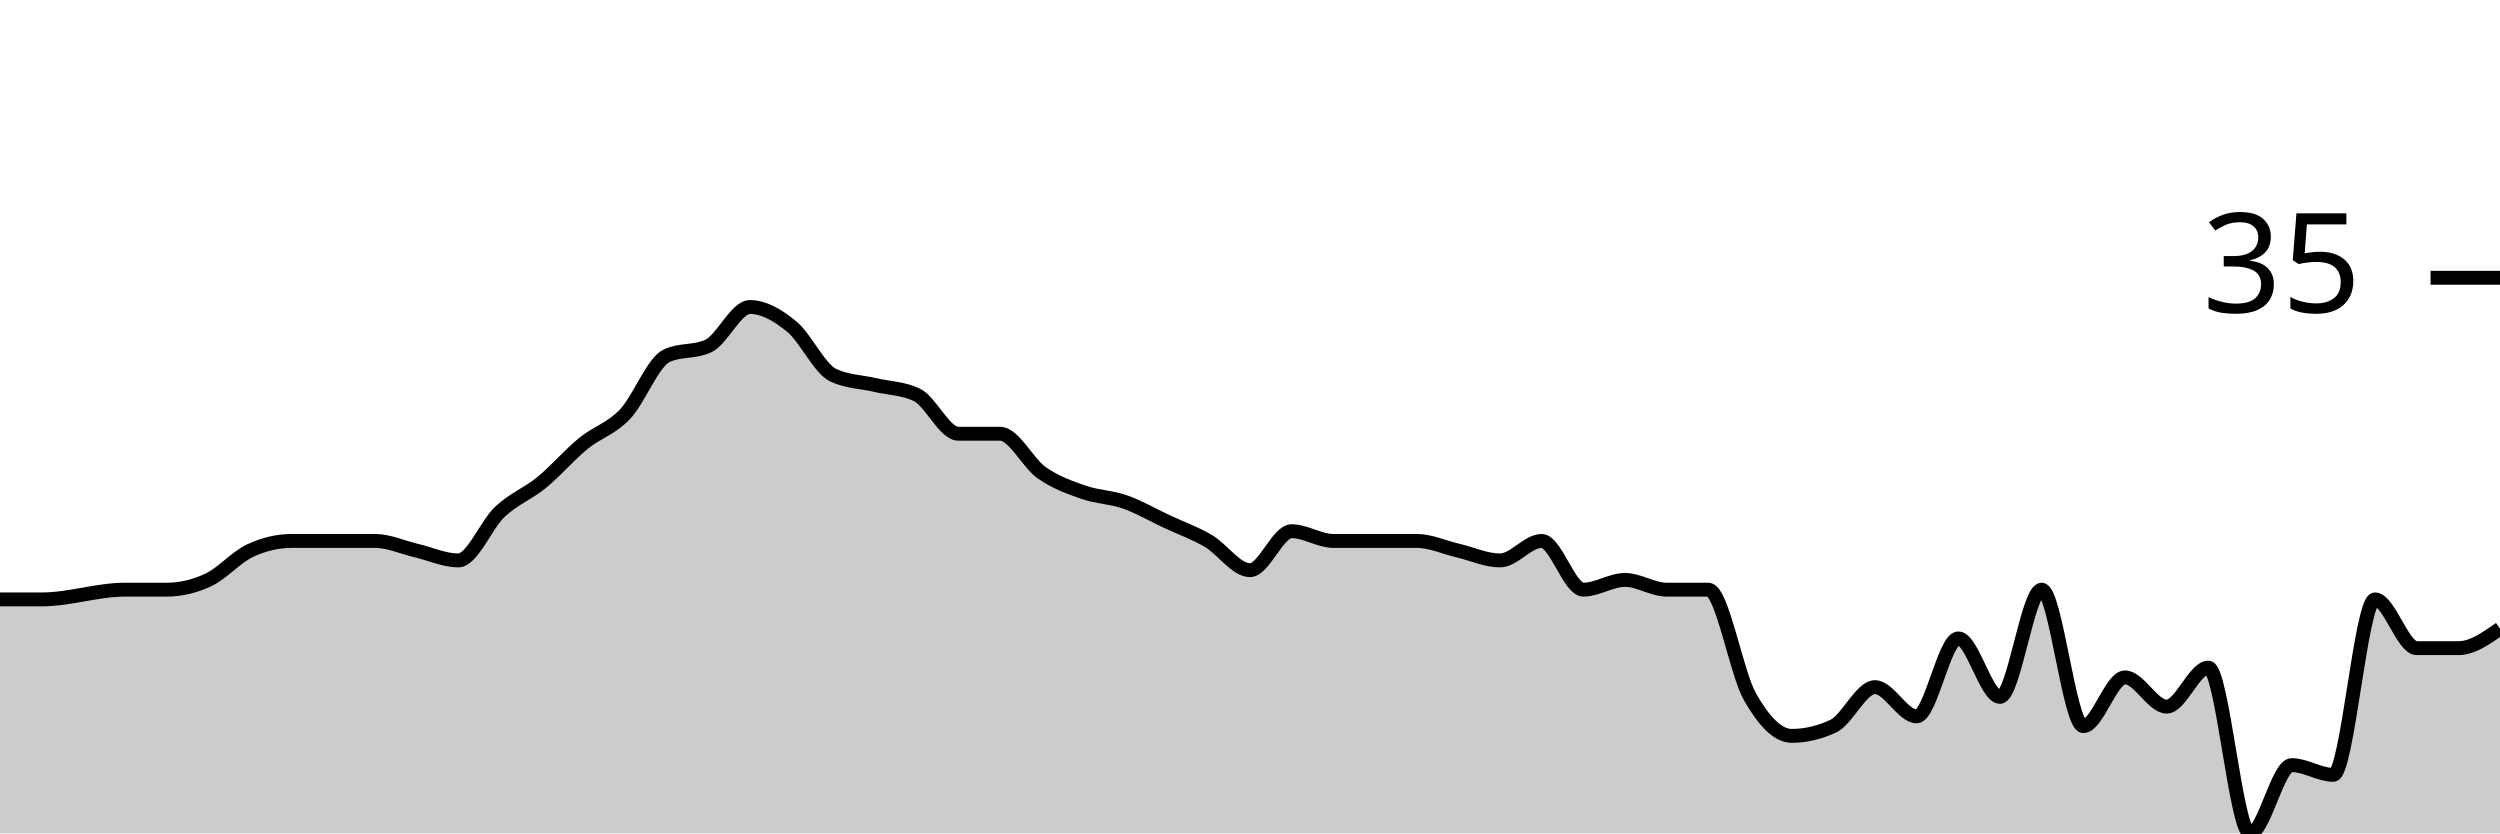
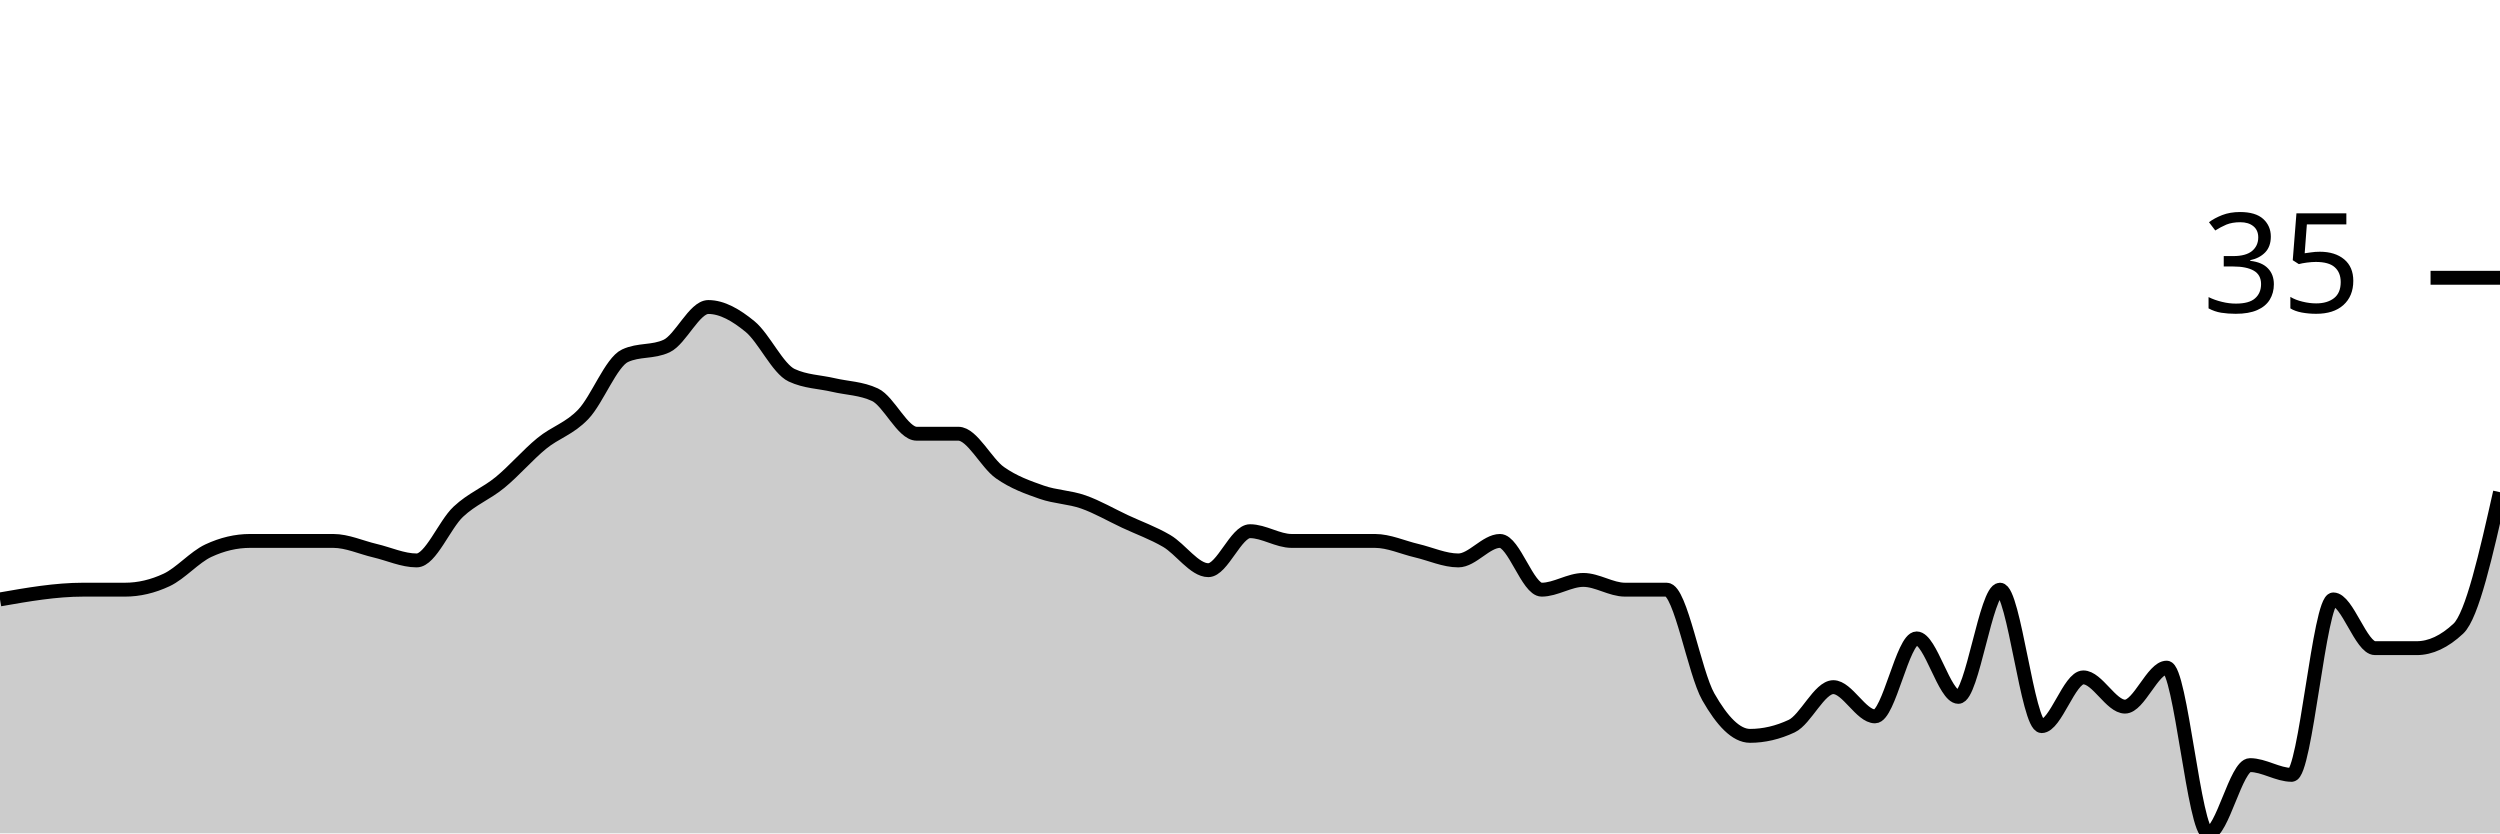
<svg xmlns="http://www.w3.org/2000/svg" viewBox="0 0 180 60">
  <g transform="translate(0,20)">
-     <path class="area" fill="rgba(0, 0, 0, 0.2)" d="M0,23.158C1,23.158,2,23.158,3,23.158C5,23.158,7,22.456,9,22.456C10,22.456,11,22.456,12,22.456C13,22.456,14,22.222,15,21.754C16,21.287,17,20.117,18,19.649C19,19.181,20,18.947,21,18.947C22,18.947,23,18.947,24,18.947C25,18.947,26,18.947,27,18.947C28,18.947,29,19.415,30,19.649C31,19.883,32,20.351,33,20.351C34,20.351,35,17.778,36,16.842C37,15.906,38,15.556,39,14.737C40,13.918,41,12.749,42,11.93C43,11.111,44,10.877,45,9.825C46,8.772,47,6.082,48,5.614C49,5.146,50,5.38,51,4.912C52,4.444,53,2.105,54,2.105C55,2.105,56,2.69,57,3.509C58,4.327,59,6.55,60,7.018C61,7.485,62,7.485,63,7.719C64,7.953,65,7.953,66,8.421C67,8.889,68,11.228,69,11.228C70,11.228,71,11.228,72,11.228C73,11.228,74,13.333,75,14.035C76,14.737,77,15.088,78,15.439C79,15.789,80,15.789,81,16.14C82,16.491,83,17.076,84,17.544C85,18.012,86,18.363,87,18.947C88,19.532,89,21.053,90,21.053C91,21.053,92,18.246,93,18.246C94,18.246,95,18.947,96,18.947C97,18.947,98,18.947,99,18.947C100,18.947,101,18.947,102,18.947C103,18.947,104,19.415,105,19.649C106,19.883,107,20.351,108,20.351C109,20.351,110,18.947,111,18.947C112,18.947,113,22.456,114,22.456C115,22.456,116,21.754,117,21.754C118,21.754,119,22.456,120,22.456C121,22.456,122,22.456,123,22.456C124,22.456,125,28.421,126,30.175C127,31.93,128,32.982,129,32.982C130,32.982,131,32.749,132,32.281C133,31.813,134,29.474,135,29.474C136,29.474,137,31.579,138,31.579C139,31.579,140,25.965,141,25.965C142,25.965,143,30.175,144,30.175C145,30.175,146,22.456,147,22.456C148,22.456,149,32.281,150,32.281C151,32.281,152,28.772,153,28.772C154,28.772,155,30.877,156,30.877C157,30.877,158,28.07,159,28.07C160,28.07,161,40,162,40C163,40,164,35.088,165,35.088C166,35.088,167,35.789,168,35.789C169,35.789,170,23.158,171,23.158C172,23.158,173,26.667,174,26.667C175,26.667,176,26.667,177,26.667C178,26.667,179,25.965,180,25.263L180,40C179,40,178,40,177,40C176,40,175,40,174,40C173,40,172,40,171,40C170,40,169,40,168,40C167,40,166,40,165,40C164,40,163,40,162,40C161,40,160,40,159,40C158,40,157,40,156,40C155,40,154,40,153,40C152,40,151,40,150,40C149,40,148,40,147,40C146,40,145,40,144,40C143,40,142,40,141,40C140,40,139,40,138,40C137,40,136,40,135,40C134,40,133,40,132,40C131,40,130,40,129,40C128,40,127,40,126,40C125,40,124,40,123,40C122,40,121,40,120,40C119,40,118,40,117,40C116,40,115,40,114,40C113,40,112,40,111,40C110,40,109,40,108,40C107,40,106,40,105,40C104,40,103,40,102,40C101,40,100,40,99,40C98,40,97,40,96,40C95,40,94,40,93,40C92,40,91,40,90,40C89,40,88,40,87,40C86,40,85,40,84,40C83,40,82,40,81,40C80,40,79,40,78,40C77,40,76,40,75,40C74,40,73,40,72,40C71,40,70,40,69,40C68,40,67,40,66,40C65,40,64,40,63,40C62,40,61,40,60,40C59,40,58,40,57,40C56,40,55,40,54,40C53,40,52,40,51,40C50,40,49,40,48,40C47,40,46,40,45,40C44,40,43,40,42,40C41,40,40,40,39,40C38,40,37,40,36,40C35,40,34,40,33,40C32,40,31,40,30,40C29,40,28,40,27,40C26,40,25,40,24,40C23,40,22,40,21,40C20,40,19,40,18,40C17,40,16,40,15,40C14,40,13,40,12,40C11,40,10,40,9,40C7,40,5,40,3,40C2,40,1,40,0,40Z" />
-     <path class="line" stroke="black" fill="none" d="M0,23.158C1,23.158,2,23.158,3,23.158C5,23.158,7,22.456,9,22.456C10,22.456,11,22.456,12,22.456C13,22.456,14,22.222,15,21.754C16,21.287,17,20.117,18,19.649C19,19.181,20,18.947,21,18.947C22,18.947,23,18.947,24,18.947C25,18.947,26,18.947,27,18.947C28,18.947,29,19.415,30,19.649C31,19.883,32,20.351,33,20.351C34,20.351,35,17.778,36,16.842C37,15.906,38,15.556,39,14.737C40,13.918,41,12.749,42,11.93C43,11.111,44,10.877,45,9.825C46,8.772,47,6.082,48,5.614C49,5.146,50,5.38,51,4.912C52,4.444,53,2.105,54,2.105C55,2.105,56,2.69,57,3.509C58,4.327,59,6.55,60,7.018C61,7.485,62,7.485,63,7.719C64,7.953,65,7.953,66,8.421C67,8.889,68,11.228,69,11.228C70,11.228,71,11.228,72,11.228C73,11.228,74,13.333,75,14.035C76,14.737,77,15.088,78,15.439C79,15.789,80,15.789,81,16.14C82,16.491,83,17.076,84,17.544C85,18.012,86,18.363,87,18.947C88,19.532,89,21.053,90,21.053C91,21.053,92,18.246,93,18.246C94,18.246,95,18.947,96,18.947C97,18.947,98,18.947,99,18.947C100,18.947,101,18.947,102,18.947C103,18.947,104,19.415,105,19.649C106,19.883,107,20.351,108,20.351C109,20.351,110,18.947,111,18.947C112,18.947,113,22.456,114,22.456C115,22.456,116,21.754,117,21.754C118,21.754,119,22.456,120,22.456C121,22.456,122,22.456,123,22.456C124,22.456,125,28.421,126,30.175C127,31.93,128,32.982,129,32.982C130,32.982,131,32.749,132,32.281C133,31.813,134,29.474,135,29.474C136,29.474,137,31.579,138,31.579C139,31.579,140,25.965,141,25.965C142,25.965,143,30.175,144,30.175C145,30.175,146,22.456,147,22.456C148,22.456,149,32.281,150,32.281C151,32.281,152,28.772,153,28.772C154,28.772,155,30.877,156,30.877C157,30.877,158,28.07,159,28.07C160,28.07,161,40,162,40C163,40,164,35.088,165,35.088C166,35.088,167,35.789,168,35.789C169,35.789,170,23.158,171,23.158C172,23.158,173,26.667,174,26.667C175,26.667,176,26.667,177,26.667C178,26.667,179,25.965,180,25.263" />
+     <path class="area" fill="rgba(0, 0, 0, 0.2)" d="M0,23.158C2,22.807,4,22.456,6,22.456C7,22.456,8,22.456,9,22.456C10,22.456,11,22.222,12,21.754C13,21.287,14,20.117,15,19.649C16,19.181,17,18.947,18,18.947C19,18.947,20,18.947,21,18.947C22,18.947,23,18.947,24,18.947C25,18.947,26,19.415,27,19.649C28,19.883,29,20.351,30,20.351C31,20.351,32,17.778,33,16.842C34,15.906,35,15.556,36,14.737C37,13.918,38,12.749,39,11.93C40,11.111,41,10.877,42,9.825C43,8.772,44,6.082,45,5.614C46,5.146,47,5.38,48,4.912C49,4.444,50,2.105,51,2.105C52,2.105,53,2.69,54,3.509C55,4.327,56,6.55,57,7.018C58,7.485,59,7.485,60,7.719C61,7.953,62,7.953,63,8.421C64,8.889,65,11.228,66,11.228C67,11.228,68,11.228,69,11.228C70,11.228,71,13.333,72,14.035C73,14.737,74,15.088,75,15.439C76,15.789,77,15.789,78,16.14C79,16.491,80,17.076,81,17.544C82,18.012,83,18.363,84,18.947C85,19.532,86,21.053,87,21.053C88,21.053,89,18.246,90,18.246C91,18.246,92,18.947,93,18.947C94,18.947,95,18.947,96,18.947C97,18.947,98,18.947,99,18.947C100,18.947,101,19.415,102,19.649C103,19.883,104,20.351,105,20.351C106,20.351,107,18.947,108,18.947C109,18.947,110,22.456,111,22.456C112,22.456,113,21.754,114,21.754C115,21.754,116,22.456,117,22.456C118,22.456,119,22.456,120,22.456C121,22.456,122,28.421,123,30.175C124,31.93,125,32.982,126,32.982C127,32.982,128,32.749,129,32.281C130,31.813,131,29.474,132,29.474C133,29.474,134,31.579,135,31.579C136,31.579,137,25.965,138,25.965C139,25.965,140,30.175,141,30.175C142,30.175,143,22.456,144,22.456C145,22.456,146,32.281,147,32.281C148,32.281,149,28.772,150,28.772C151,28.772,152,30.877,153,30.877C154,30.877,155,28.07,156,28.07C157,28.07,158,40,159,40C160,40,161,35.088,162,35.088C163,35.088,164,35.789,165,35.789C166,35.789,167,23.158,168,23.158C169,23.158,170,26.667,171,26.667C172,26.667,173,26.667,174,26.667C175,26.667,176,26.199,177,25.263C178,24.327,179,19.883,180,15.439L180,40C179,40,178,40,177,40C176,40,175,40,174,40C173,40,172,40,171,40C170,40,169,40,168,40C167,40,166,40,165,40C164,40,163,40,162,40C161,40,160,40,159,40C158,40,157,40,156,40C155,40,154,40,153,40C152,40,151,40,150,40C149,40,148,40,147,40C146,40,145,40,144,40C143,40,142,40,141,40C140,40,139,40,138,40C137,40,136,40,135,40C134,40,133,40,132,40C131,40,130,40,129,40C128,40,127,40,126,40C125,40,124,40,123,40C122,40,121,40,120,40C119,40,118,40,117,40C116,40,115,40,114,40C113,40,112,40,111,40C110,40,109,40,108,40C107,40,106,40,105,40C104,40,103,40,102,40C101,40,100,40,99,40C98,40,97,40,96,40C95,40,94,40,93,40C92,40,91,40,90,40C89,40,88,40,87,40C86,40,85,40,84,40C83,40,82,40,81,40C80,40,79,40,78,40C77,40,76,40,75,40C74,40,73,40,72,40C71,40,70,40,69,40C68,40,67,40,66,40C65,40,64,40,63,40C62,40,61,40,60,40C59,40,58,40,57,40C56,40,55,40,54,40C53,40,52,40,51,40C50,40,49,40,48,40C47,40,46,40,45,40C44,40,43,40,42,40C41,40,40,40,39,40C38,40,37,40,36,40C35,40,34,40,33,40C32,40,31,40,30,40C29,40,28,40,27,40C26,40,25,40,24,40C23,40,22,40,21,40C20,40,19,40,18,40C17,40,16,40,15,40C14,40,13,40,12,40C11,40,10,40,9,40C8,40,7,40,6,40C4,40,2,40,0,40Z" />
+     <path class="line" stroke="black" fill="none" d="M0,23.158C2,22.807,4,22.456,6,22.456C7,22.456,8,22.456,9,22.456C10,22.456,11,22.222,12,21.754C13,21.287,14,20.117,15,19.649C16,19.181,17,18.947,18,18.947C19,18.947,20,18.947,21,18.947C22,18.947,23,18.947,24,18.947C25,18.947,26,19.415,27,19.649C28,19.883,29,20.351,30,20.351C31,20.351,32,17.778,33,16.842C34,15.906,35,15.556,36,14.737C37,13.918,38,12.749,39,11.93C40,11.111,41,10.877,42,9.825C43,8.772,44,6.082,45,5.614C46,5.146,47,5.38,48,4.912C49,4.444,50,2.105,51,2.105C52,2.105,53,2.69,54,3.509C55,4.327,56,6.55,57,7.018C58,7.485,59,7.485,60,7.719C61,7.953,62,7.953,63,8.421C64,8.889,65,11.228,66,11.228C67,11.228,68,11.228,69,11.228C70,11.228,71,13.333,72,14.035C73,14.737,74,15.088,75,15.439C76,15.789,77,15.789,78,16.14C79,16.491,80,17.076,81,17.544C82,18.012,83,18.363,84,18.947C85,19.532,86,21.053,87,21.053C88,21.053,89,18.246,90,18.246C91,18.246,92,18.947,93,18.947C94,18.947,95,18.947,96,18.947C97,18.947,98,18.947,99,18.947C100,18.947,101,19.415,102,19.649C103,19.883,104,20.351,105,20.351C106,20.351,107,18.947,108,18.947C109,18.947,110,22.456,111,22.456C112,22.456,113,21.754,114,21.754C115,21.754,116,22.456,117,22.456C118,22.456,119,22.456,120,22.456C121,22.456,122,28.421,123,30.175C124,31.93,125,32.982,126,32.982C127,32.982,128,32.749,129,32.281C130,31.813,131,29.474,132,29.474C133,29.474,134,31.579,135,31.579C136,31.579,137,25.965,138,25.965C139,25.965,140,30.175,141,30.175C142,30.175,143,22.456,144,22.456C145,22.456,146,32.281,147,32.281C148,32.281,149,28.772,150,28.772C151,28.772,152,30.877,153,30.877C154,30.877,155,28.07,156,28.07C157,28.07,158,40,159,40C160,40,161,35.088,162,35.088C163,35.088,164,35.789,165,35.789C166,35.789,167,23.158,168,23.158C169,23.158,170,26.667,171,26.667C172,26.667,173,26.667,174,26.667C175,26.667,176,26.199,177,25.263C178,24.327,179,19.883,180,15.439" />
    <path class="axis-ceiling" stroke-width="1" stroke="black" fill="none" d="M175,0L180,0" />
    <text class="axis-ceiling-label" font-family="sans-serif" text-anchor="end" font-size="10px" x="170" y="2.5">35</text>
  </g>
</svg>
